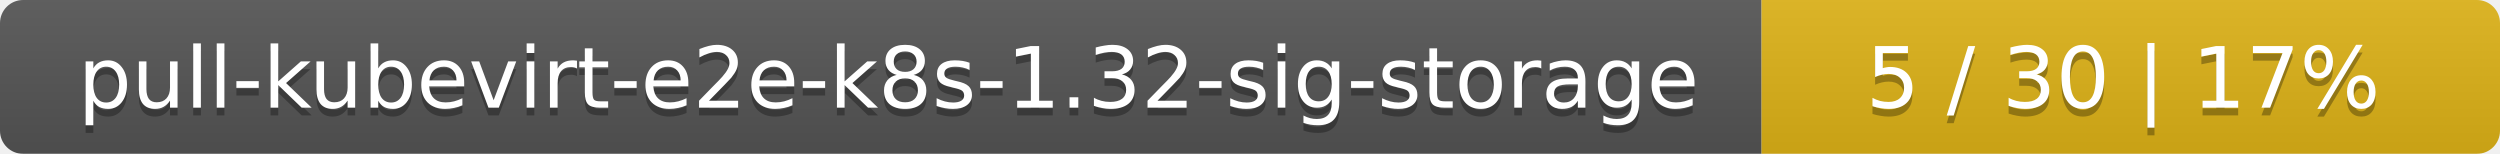
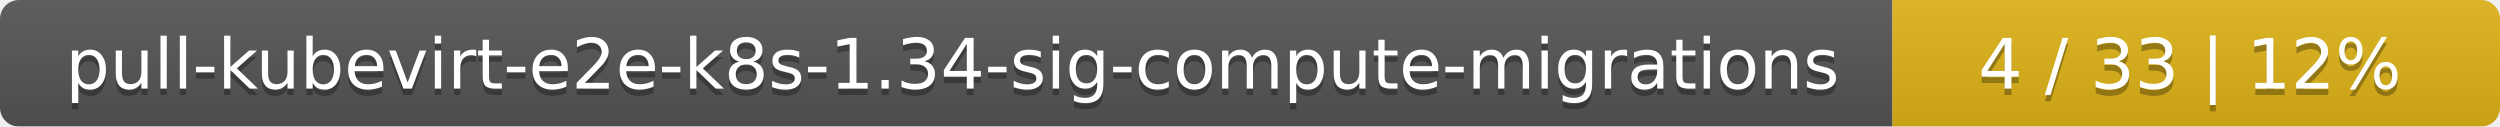
- <svg xmlns="http://www.w3.org/2000/svg" width="325" height="20">
+ <svg xmlns="http://www.w3.org/2000/svg" width="395" height="20">
  <linearGradient id="smooth" x2="0" y2="100%">
    <stop offset="0" stop-color="#bbb" stop-opacity=".1" />
    <stop offset="1" stop-opacity=".1" />
  </linearGradient>
  <mask id="round">
-     <rect width="325" height="20" rx="3" fill="#fff" />
+     <rect width="395" height="20" rx="3" fill="#fff" />
  </mask>
  <g mask="url(#round)">
-     <rect width="229" height="20" fill="#555" />
-     <rect x="229" width="96" height="20" fill="#dfb317" />
-     <rect width="325" height="20" fill="url(#smooth)" />
+     <rect width="299" height="20" fill="#555" />
+     <rect x="299" width="96" height="20" fill="#dfb317" />
+     <rect width="395" height="20" fill="url(#smooth)" />
  </g>
  <g fill="#fff" text-anchor="middle" font-family="DejaVu Sans,Verdana,Geneva,sans-serif" font-size="11">
-     <text x="115.5" y="15" fill="#010101" fill-opacity=".3">pull-kubevirt-e2e-k8s-1.32-sig-storage</text>
-     <text x="115.5" y="14">pull-kubevirt-e2e-k8s-1.32-sig-storage</text>
-     <text x="276" y="15" fill="#010101" fill-opacity=".3">5 / 30    |    17%</text>
-     <text x="276" y="14">5 / 30    |    17%</text>
+     <text x="150.5" y="15" fill="#010101" fill-opacity=".3">pull-kubevirt-e2e-k8s-1.34-sig-compute-migrations</text>
+     <text x="150.5" y="14">pull-kubevirt-e2e-k8s-1.34-sig-compute-migrations</text>
+     <text x="346" y="15" fill="#010101" fill-opacity=".3">4 / 33    |    12%</text>
+     <text x="346" y="14">4 / 33    |    12%</text>
  </g>
</svg>
